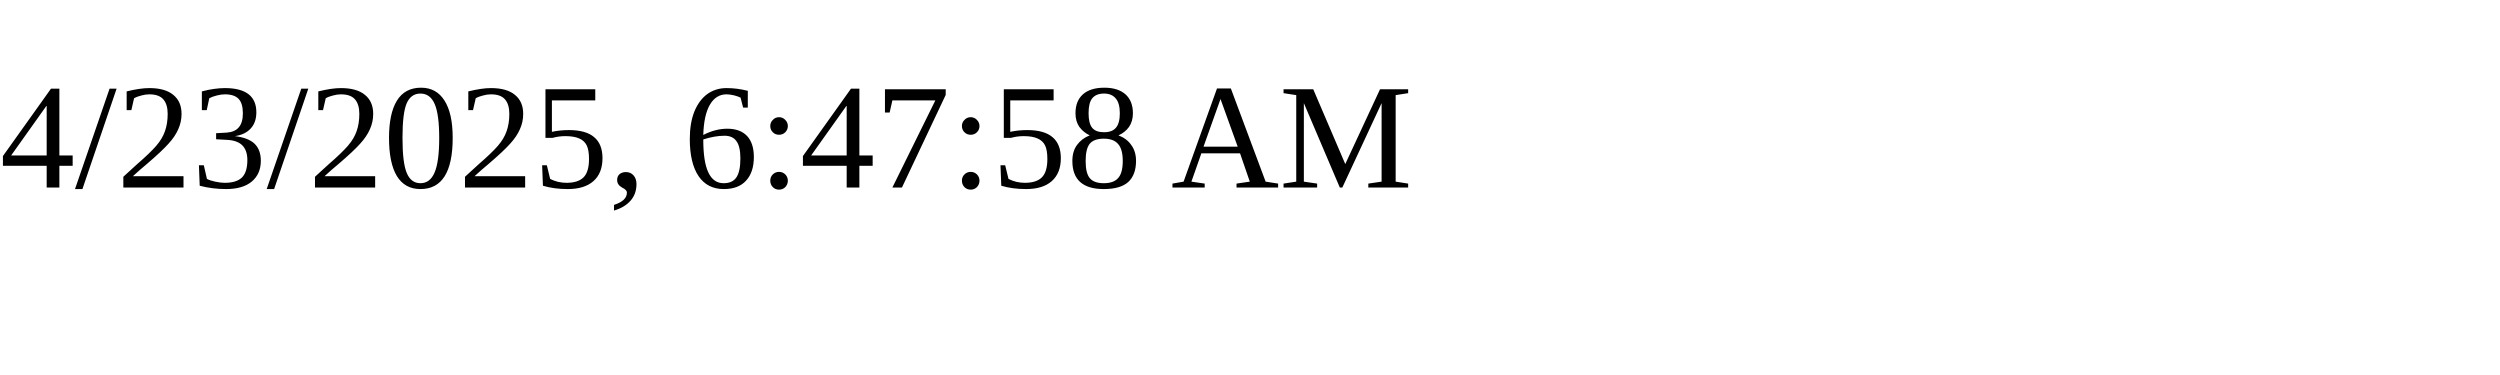
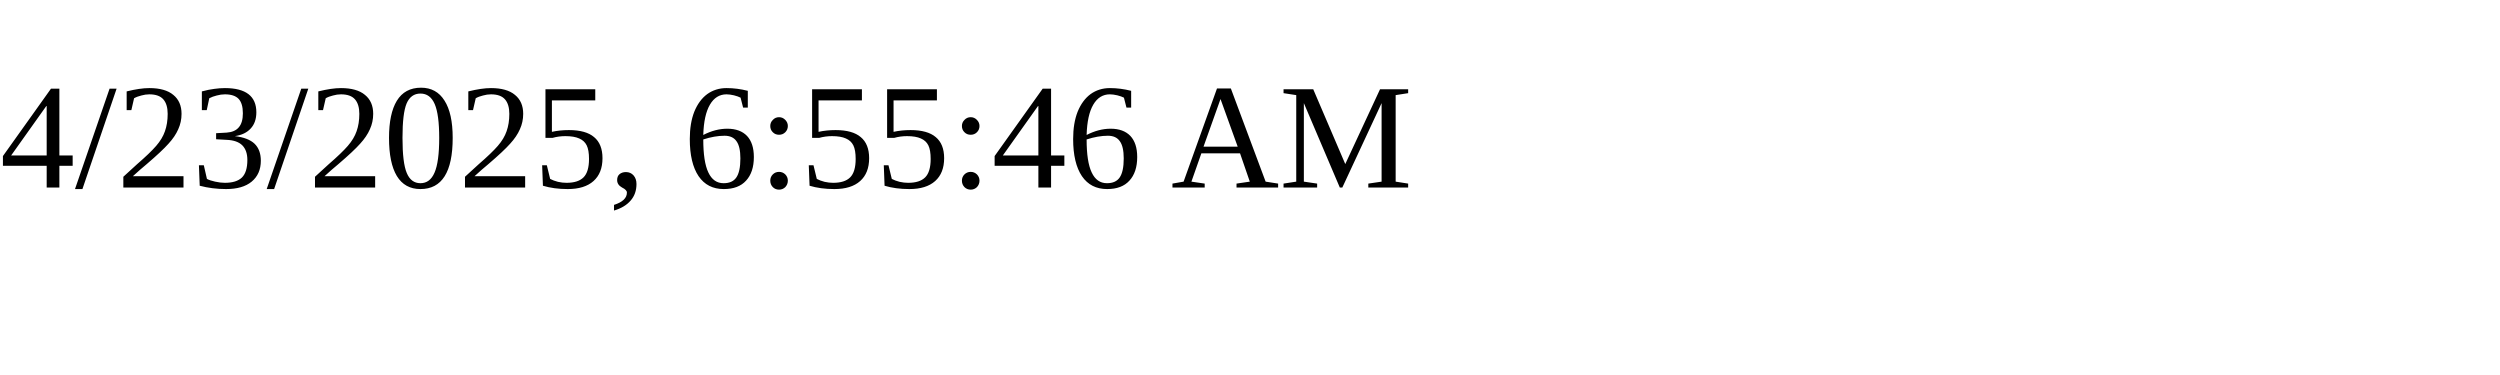
<svg xmlns="http://www.w3.org/2000/svg" height="30" width="200">
-   <text x="0" y="15">4/23/2025, 6:47:58 AM</text>
+   <text x="0" y="15">4/23/2025, 6:55:46 AM</text>
</svg>
